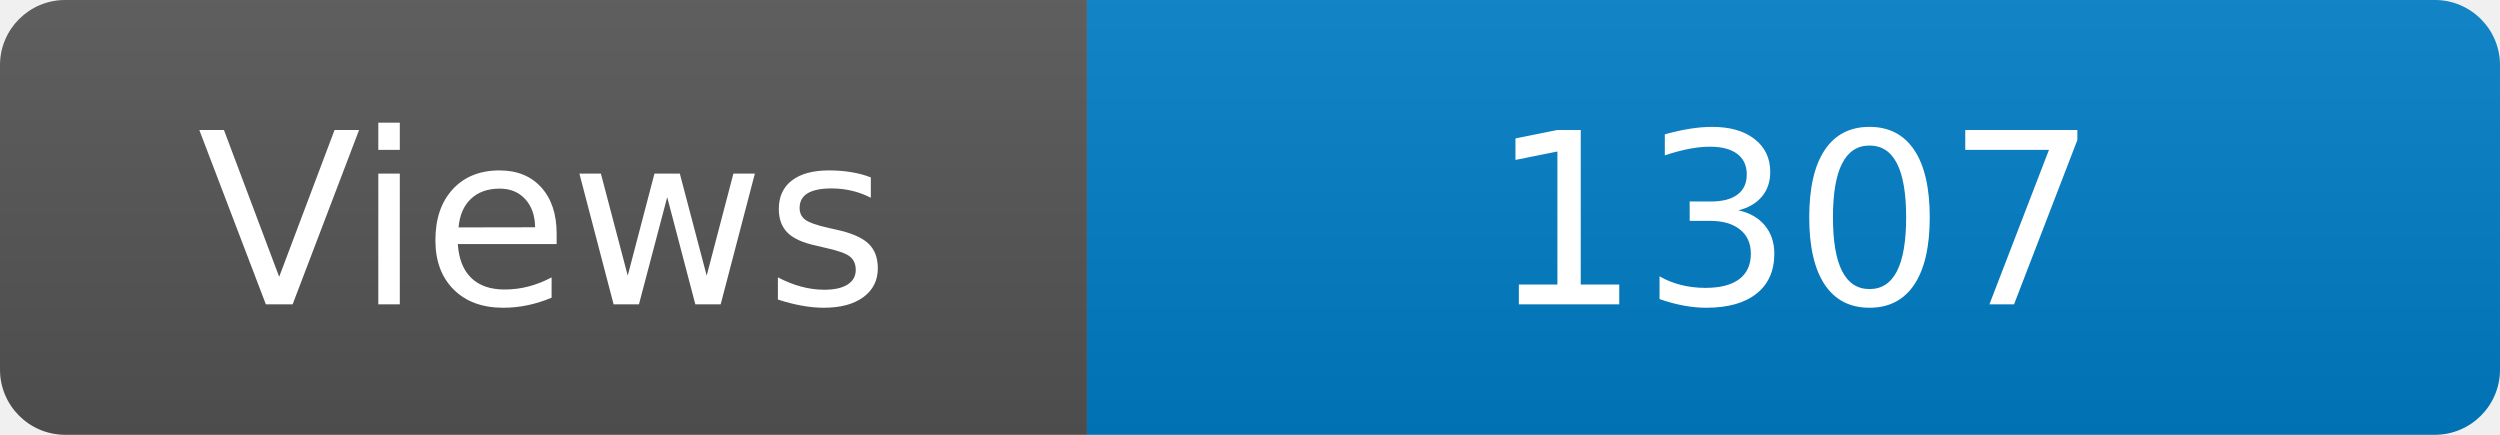
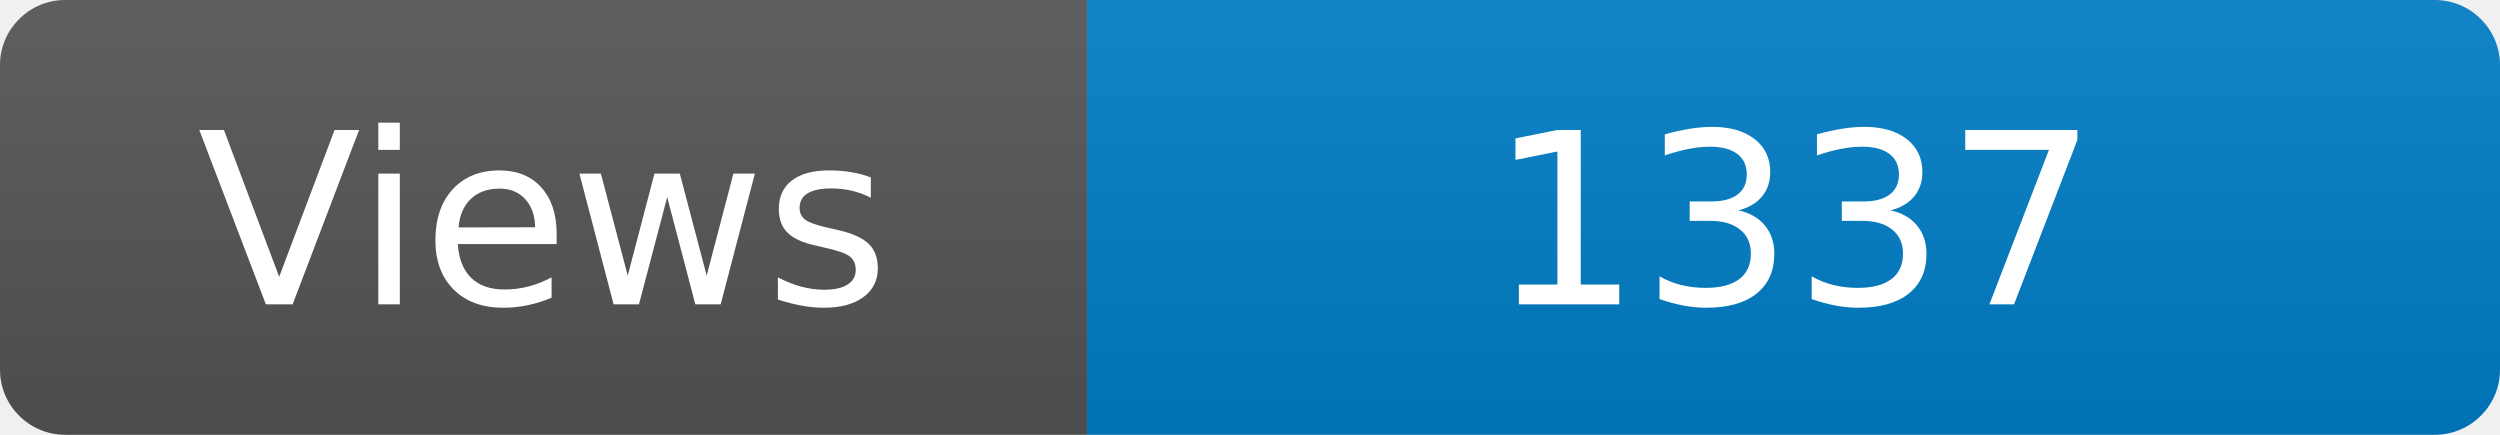
<svg xmlns="http://www.w3.org/2000/svg" width="115" height="20" role="img" aria-label="Maintained?: yes">
  <linearGradient id="s" x2="0" y2="100%">
    <stop offset="0" stop-color="#bbb" stop-opacity=".1" />
    <stop offset="1" stop-opacity=".1" />
  </linearGradient>
  <clipPath id="r">
    <rect width="115" height="20" rx="3" fill="#fff" />
  </clipPath>
  <g clip-path="url(#r)">
    <rect width="50" height="20" fill="#555" />
    <rect x="50" width="160" height="20" fill="#007ec6" />
    <rect width="115" height="20" fill="url(#s)" />
  </g>
  <g fill="#fff" text-anchor="middle" font-family="Verdana,Geneva,DejaVu Sans,sans-serif" font-size="110">
    <text x="250" y="140" transform="scale(.1)" fill="#fff">Views</text>
-     <text x="825" y="140" transform="scale(.1)" fill="#fff">1307</text>
+     <text x="825" y="140" transform="scale(.1)" fill="#fff">1337</text>
  </g>
</svg>
